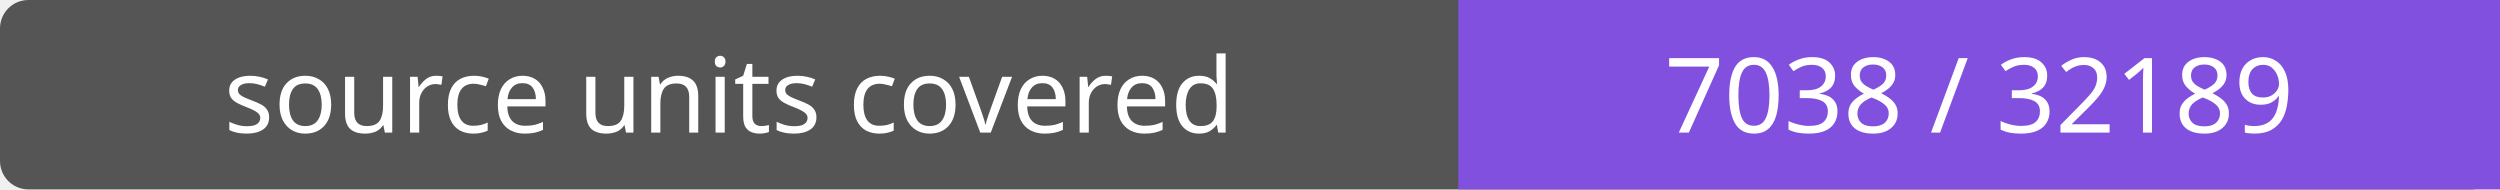
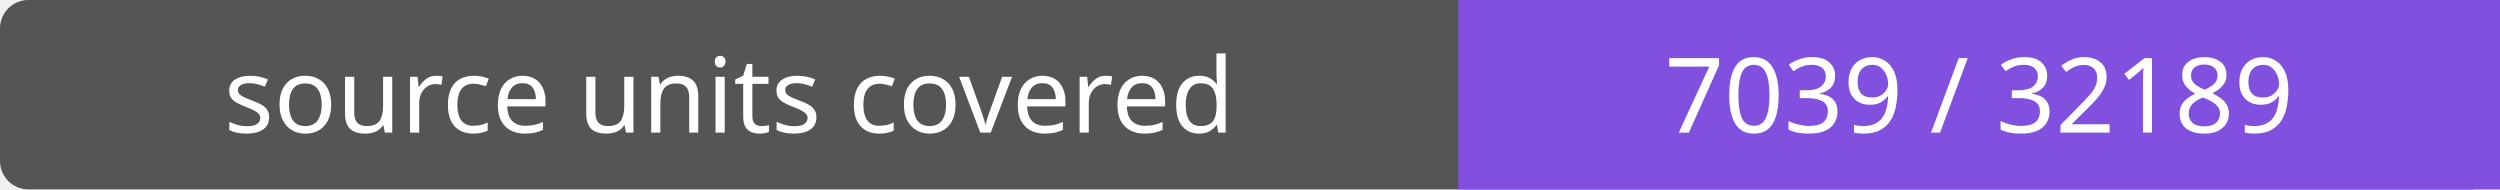
- <svg xmlns="http://www.w3.org/2000/svg" width="264" height="20" role="img" aria-label="source units covered: 7038 / 32189">
+ <svg xmlns="http://www.w3.org/2000/svg" width="264" height="20" role="img" aria-label="source units covered: 7039 / 32189">
  <rect width="264" height="20" rx="3" fill="#555" />
  <path fill="#8250df" d="M154 0h110v20H154z" />
  <g fill="#fff" text-anchor="middle" font-family="Verdana,sans-serif" font-size="11">
    <text x="77.0" y="14">source units covered</text>
-     <text x="209.0" y="14">7038 / 32189</text>
+     <text x="209.0" y="14">7039 / 32189</text>
  </g>
</svg>
